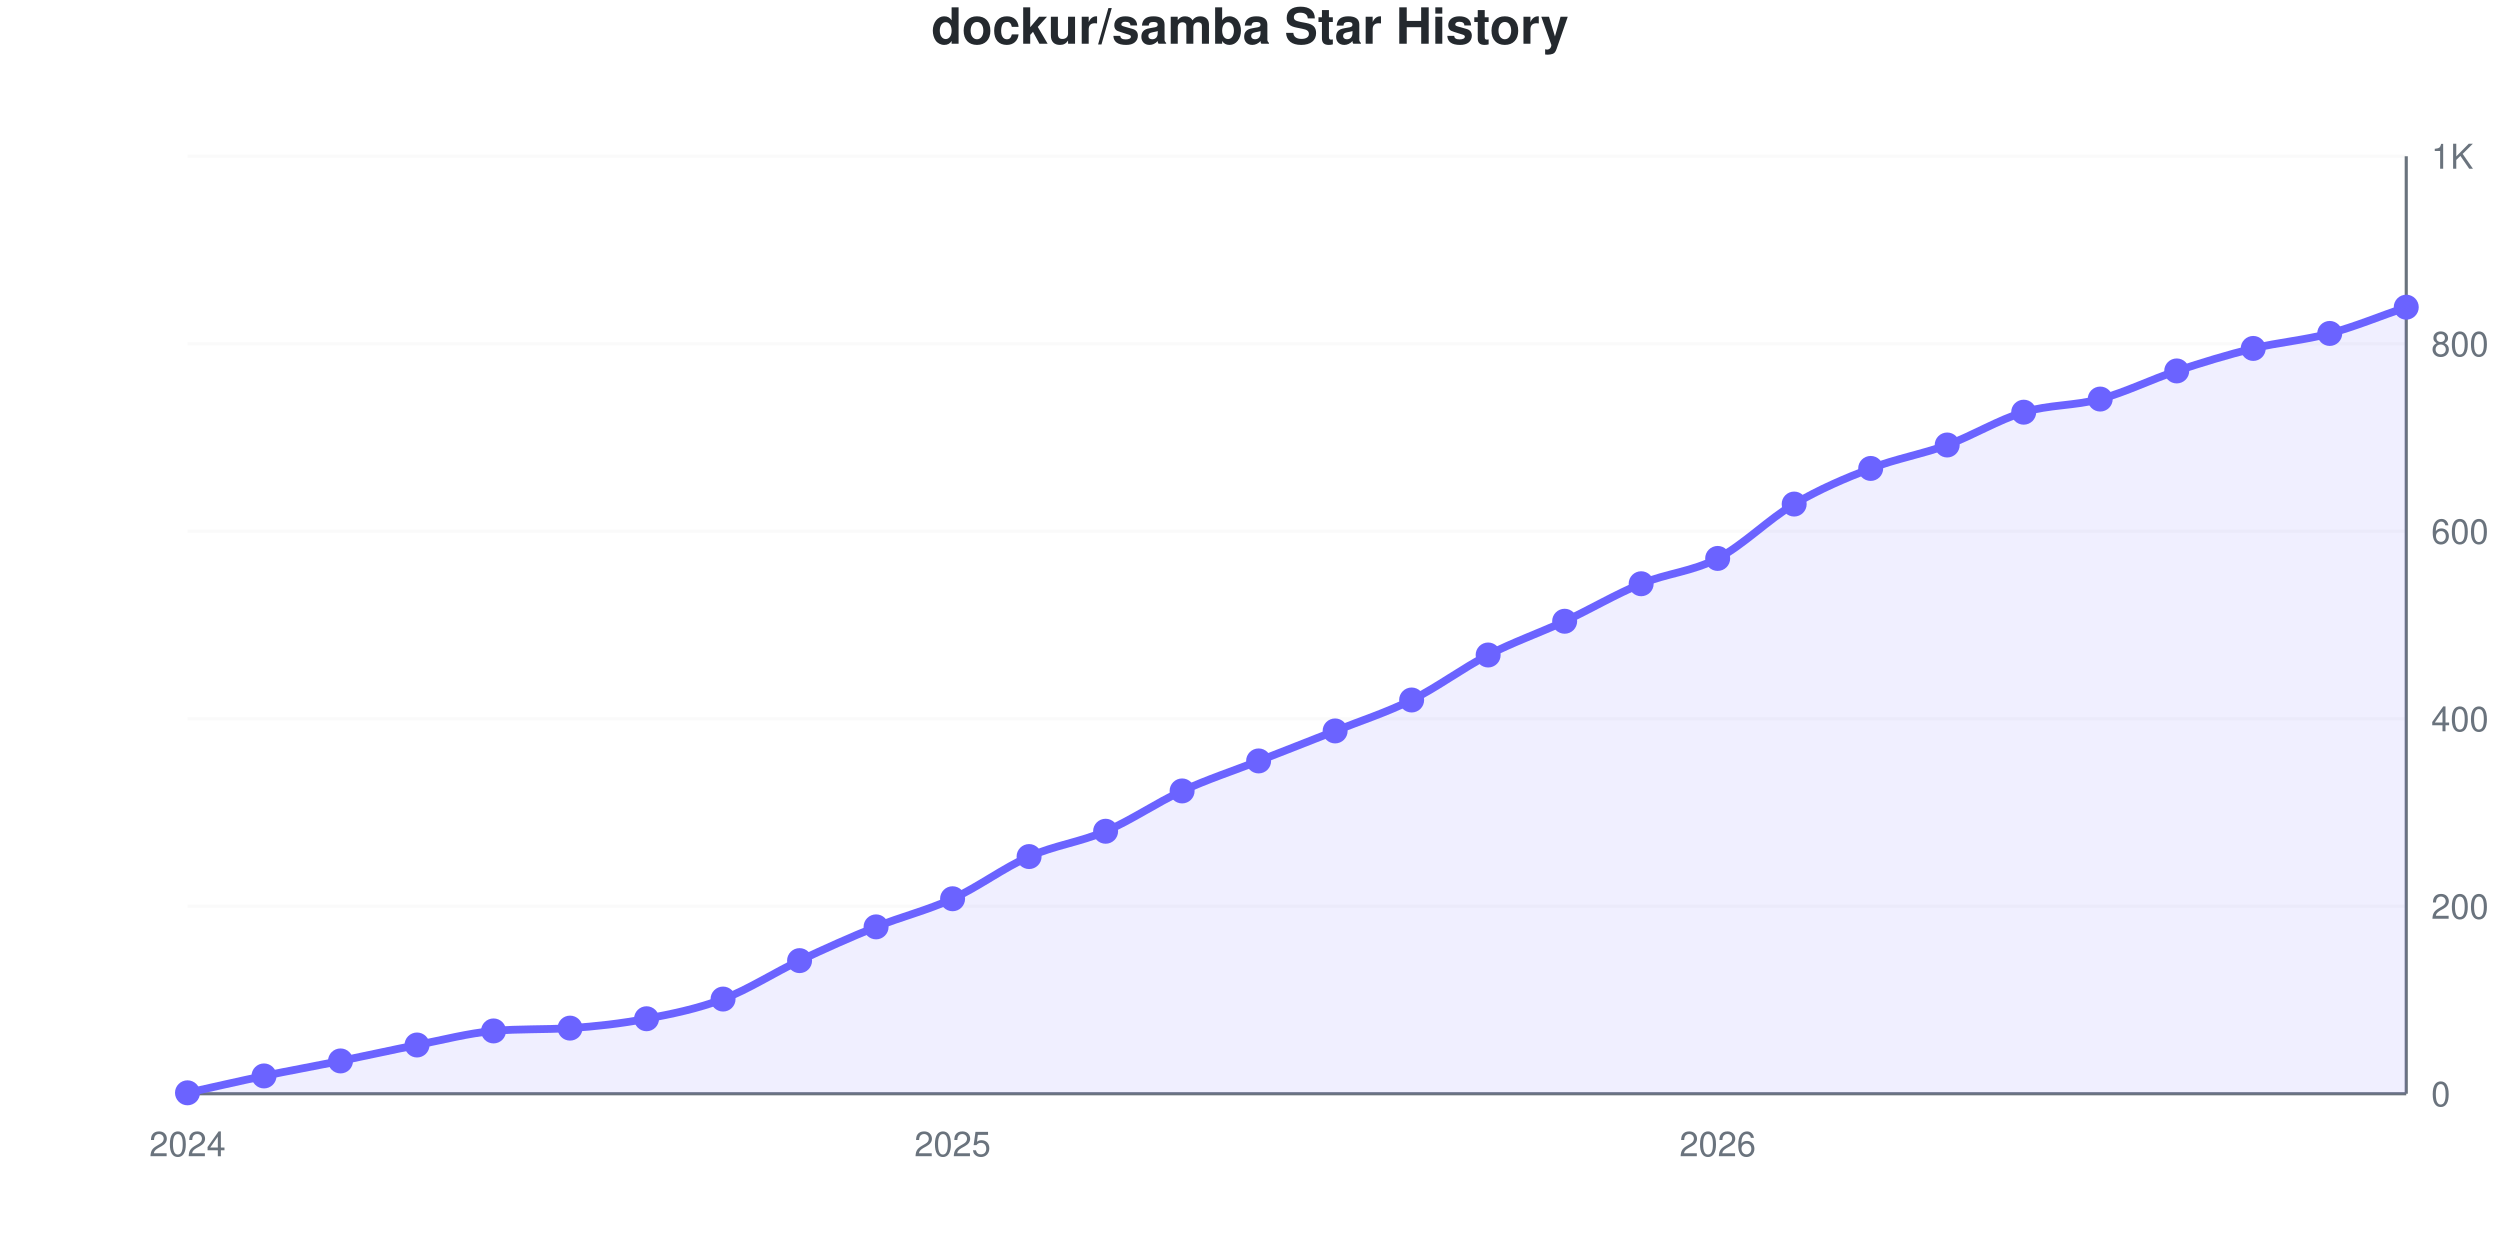
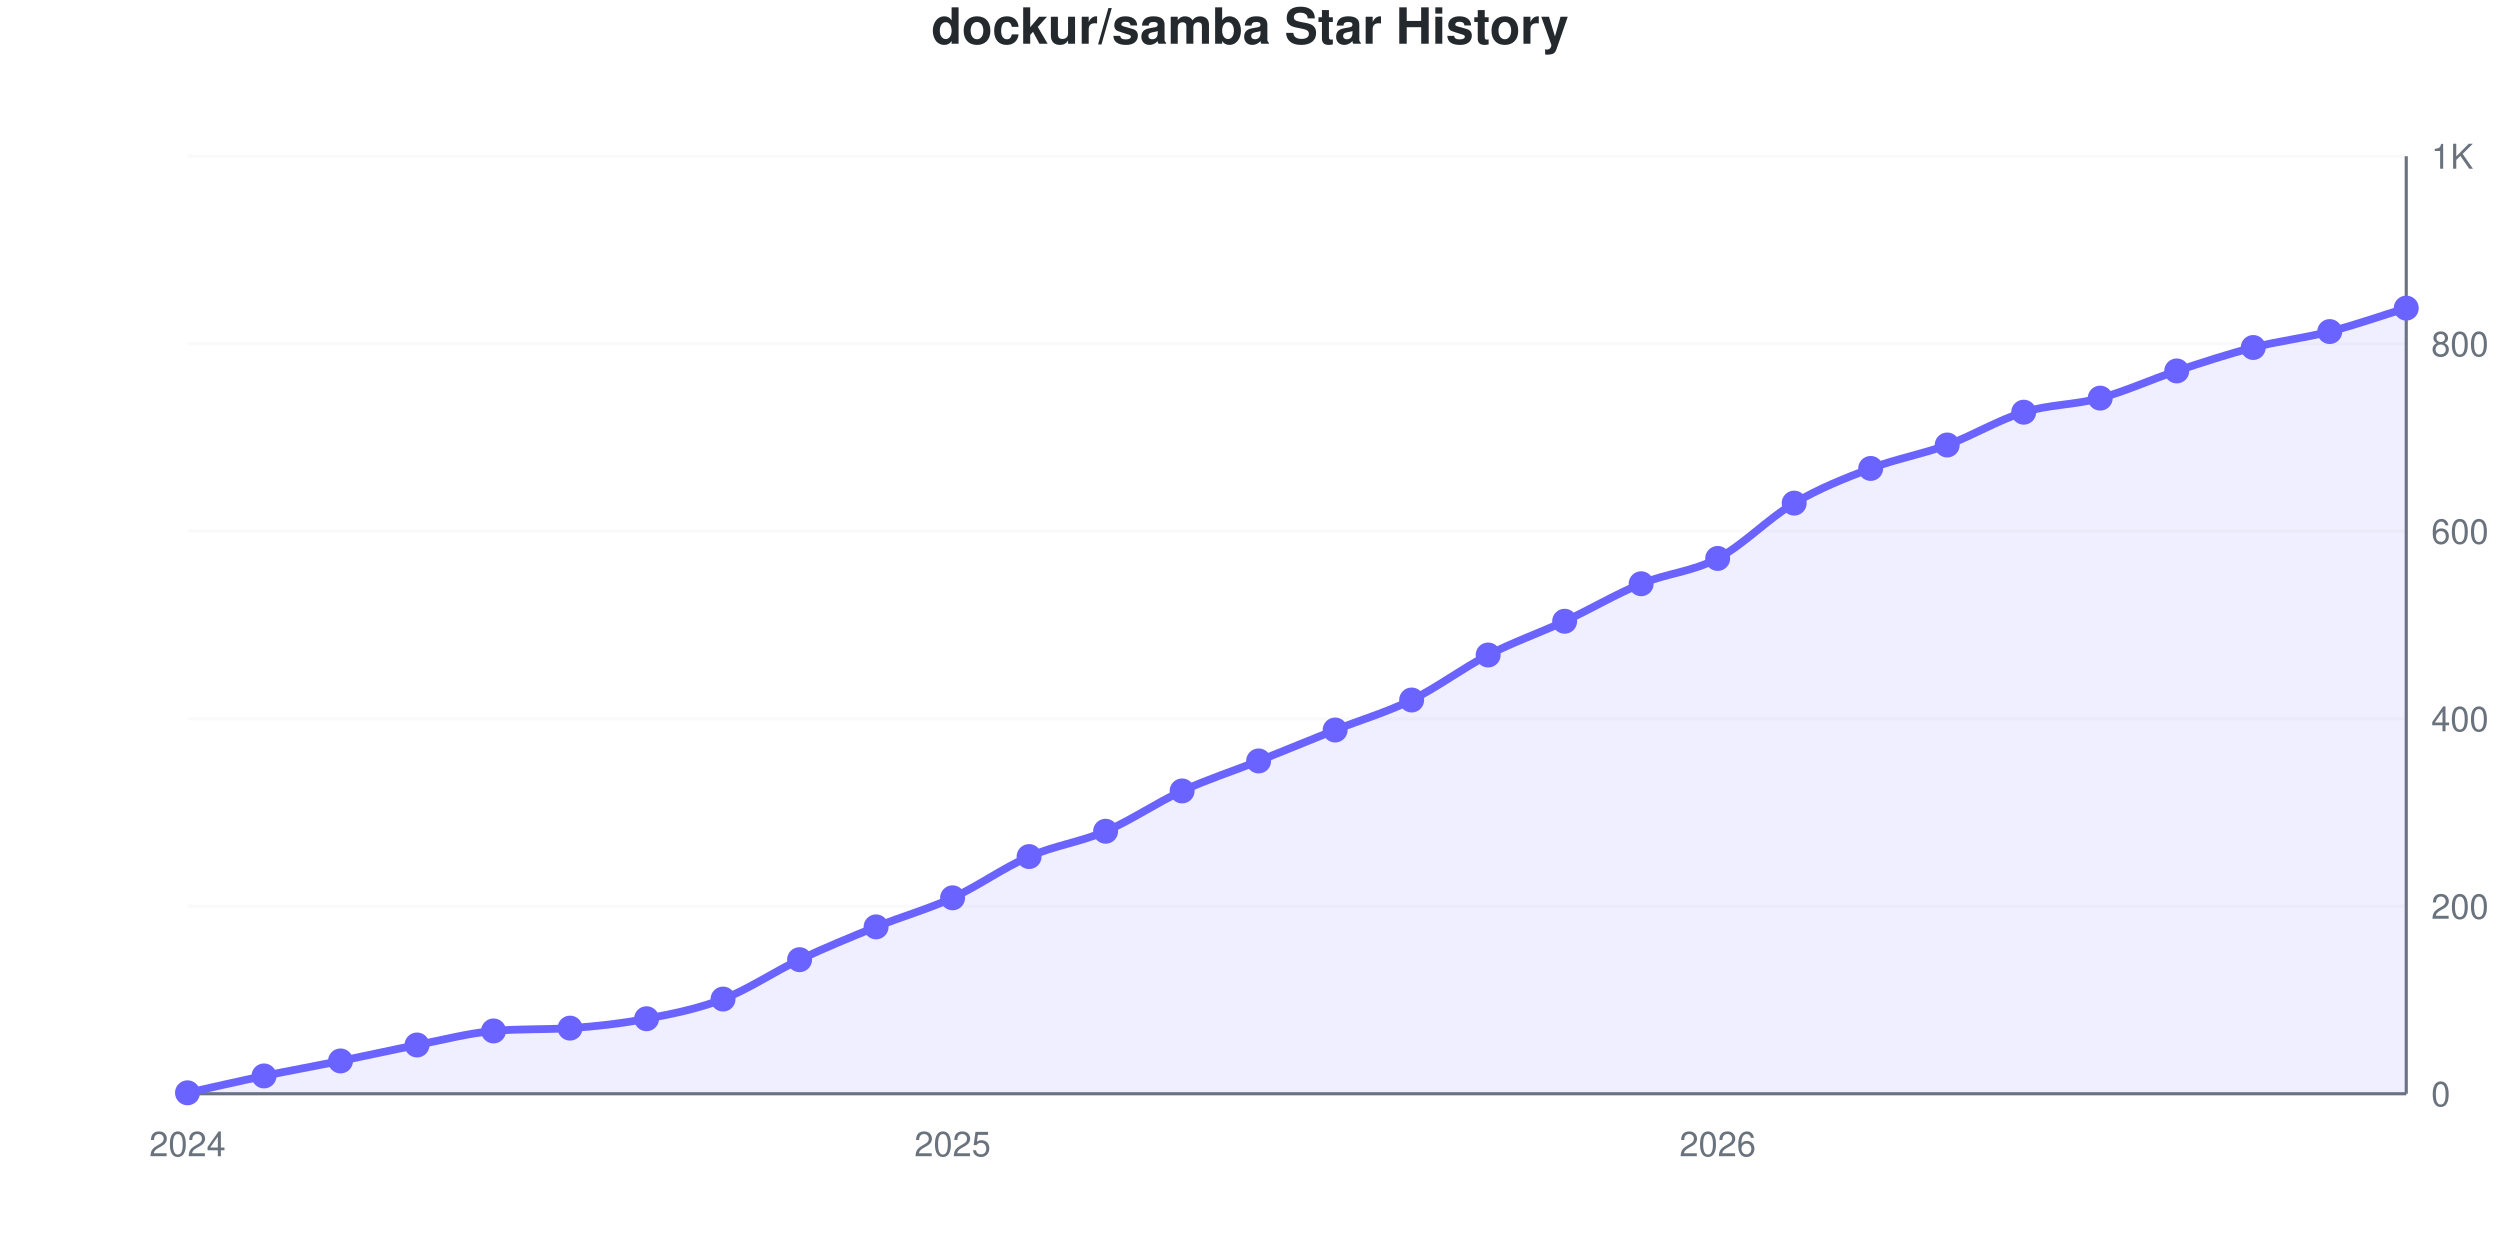
<svg xmlns="http://www.w3.org/2000/svg" viewBox="0 0 800 400" width="800" height="400" role="img">
  <style>
    @media (prefers-reduced-motion: no-preference) {
      @keyframes drawLine {
        to { stroke-dashoffset: 0; }
      }
      @keyframes fadeInPoint {
        0% { opacity: 0; }
        100% { opacity: 1; }
      }
      .data-line-0 {
-         stroke-dasharray: 1141;
-         stroke-dashoffset: 1141;
+         stroke-dasharray: 1140;
+         stroke-dashoffset: 1140;
        animation: drawLine 2s ease-out forwards;
      }
      .data-point {
        opacity: 0;
        animation: fadeInPoint 0.5s ease-out forwards;
      }
    }
    .chart-bg { fill: #fff; }
    .chart-text { fill: #24292e; }
    .chart-muted { fill: #6a737d; }
    .chart-grid { stroke: #eee; }
    .chart-axis { stroke: #6a737d; }
    @media (prefers-color-scheme: dark) {
      .chart-bg { fill: #0d1117; }
      .chart-text { fill: #e6edf3; }
      .chart-muted { fill: #8b949e; }
      .chart-grid { stroke: #21262d; }
      .chart-axis { stroke: #8b949e; }
    }
  </style>
  <rect width="800" height="400" class="chart-bg" />
  <text x="400" y="14" text-anchor="middle" class="chart-text" font-size="16" font-weight="bold" font-family="-apple-system, BlinkMacSystemFont, 'Segoe UI', Helvetica, Arial, sans-serif">dockur/samba Star History</text>
  <g class="grid">
    <line x1="60" y1="350" x2="770" y2="350" class="chart-grid" stroke-opacity="0.3" />
    <text x="778" y="354" text-anchor="start" class="chart-muted" font-size="11" font-family="-apple-system, BlinkMacSystemFont, 'Segoe UI', Helvetica, Arial, sans-serif">0</text>
    <line x1="60" y1="290" x2="770" y2="290" class="chart-grid" stroke-opacity="0.3" />
    <text x="778" y="294" text-anchor="start" class="chart-muted" font-size="11" font-family="-apple-system, BlinkMacSystemFont, 'Segoe UI', Helvetica, Arial, sans-serif">200</text>
    <line x1="60" y1="230" x2="770" y2="230" class="chart-grid" stroke-opacity="0.3" />
    <text x="778" y="234" text-anchor="start" class="chart-muted" font-size="11" font-family="-apple-system, BlinkMacSystemFont, 'Segoe UI', Helvetica, Arial, sans-serif">400</text>
    <line x1="60" y1="170" x2="770" y2="170" class="chart-grid" stroke-opacity="0.3" />
    <text x="778" y="174" text-anchor="start" class="chart-muted" font-size="11" font-family="-apple-system, BlinkMacSystemFont, 'Segoe UI', Helvetica, Arial, sans-serif">600</text>
    <line x1="60" y1="110" x2="770" y2="110" class="chart-grid" stroke-opacity="0.3" />
    <text x="778" y="114" text-anchor="start" class="chart-muted" font-size="11" font-family="-apple-system, BlinkMacSystemFont, 'Segoe UI', Helvetica, Arial, sans-serif">800</text>
    <line x1="60" y1="50" x2="770" y2="50" class="chart-grid" stroke-opacity="0.3" />
    <text x="778" y="54" text-anchor="start" class="chart-muted" font-size="11" font-family="-apple-system, BlinkMacSystemFont, 'Segoe UI', Helvetica, Arial, sans-serif">1K</text>
  </g>
  <g class="milestones">
    
  </g>
  <g class="x-axis">
    <text x="60" y="370" text-anchor="middle" class="chart-muted" font-size="11" font-family="-apple-system, BlinkMacSystemFont, 'Segoe UI', Helvetica, Arial, sans-serif">2024</text>
    <text x="304.828" y="370" text-anchor="middle" class="chart-muted" font-size="11" font-family="-apple-system, BlinkMacSystemFont, 'Segoe UI', Helvetica, Arial, sans-serif">2025</text>
    <text x="549.655" y="370" text-anchor="middle" class="chart-muted" font-size="11" font-family="-apple-system, BlinkMacSystemFont, 'Segoe UI', Helvetica, Arial, sans-serif">2026</text>
  </g>
  <line x1="770" y1="50" x2="770" y2="350" class="chart-axis" stroke-width="1" />
  <line x1="60" y1="350" x2="770" y2="350" class="chart-axis" stroke-width="1" />
-   <path d="M60,350 L60,349.7 C68.161,347.9 76.322,346 84.483,344.3 C92.644,342.6 100.805,341.15 108.966,339.5 C117.126,337.85 125.287,336 133.448,334.4 C141.609,332.8 149.77,330.63 157.931,329.9 C166.092,329.17 174.253,329.527 182.414,329 C190.575,328.473 198.736,327.55 206.897,326 C215.057,324.45 223.218,322.8 231.379,319.7 C239.54,316.6 247.701,311.25 255.862,307.4 C264.023,303.55 272.184,299.9 280.345,296.6 C288.506,293.3 296.667,291.35 304.828,287.6 C312.989,283.85 321.149,277.7 329.31,274.1 C337.471,270.5 345.632,269.5 353.793,266 C361.954,262.5 370.115,256.85 378.276,253.1 C386.437,249.35 394.598,246.7 402.759,243.5 C410.92,240.3 419.08,237.15 427.241,233.9 C435.402,230.65 443.563,228.05 451.724,224 C459.885,219.95 468.046,213.8 476.207,209.6 C484.368,205.4 492.529,202.6 500.69,198.8 C508.851,195 517.011,190.15 525.172,186.8 C533.333,183.45 541.494,182.95 549.655,178.7 C557.816,174.45 565.977,166.1 574.138,161.3 C582.299,156.5 590.46,153.05 598.621,149.9 C606.782,146.75 614.943,145.4 623.103,142.4 C631.264,139.4 639.425,134.35 647.586,131.9 C655.747,129.45 663.908,129.9 672.069,127.7 C680.23,125.5 688.391,121.4 696.552,118.7 C704.713,116 712.874,113.5 721.034,111.5 C729.195,109.5 737.356,108.9 745.517,106.7 C753.678,104.5 761.839,101.1 770,98.3 L770,350 L60,350 Z" fill="#6b63ff" fill-opacity="0.1" />
-   <path d="M60,350 L60,349.7 C68.161,347.9 76.322,346 84.483,344.3 C92.644,342.6 100.805,341.15 108.966,339.5 C117.126,337.85 125.287,336 133.448,334.4 C141.609,332.8 149.77,330.63 157.931,329.9 C166.092,329.17 174.253,329.527 182.414,329 C190.575,328.473 198.736,327.55 206.897,326 C215.057,324.45 223.218,322.8 231.379,319.7 C239.54,316.6 247.701,311.25 255.862,307.4 C264.023,303.55 272.184,299.9 280.345,296.6 C288.506,293.3 296.667,291.35 304.828,287.6 C312.989,283.85 321.149,277.7 329.31,274.1 C337.471,270.5 345.632,269.5 353.793,266 C361.954,262.5 370.115,256.85 378.276,253.1 C386.437,249.35 394.598,246.7 402.759,243.5 C410.92,240.3 419.08,237.15 427.241,233.9 C435.402,230.65 443.563,228.05 451.724,224 C459.885,219.95 468.046,213.8 476.207,209.6 C484.368,205.4 492.529,202.6 500.69,198.8 C508.851,195 517.011,190.15 525.172,186.8 C533.333,183.45 541.494,182.95 549.655,178.7 C557.816,174.45 565.977,166.1 574.138,161.3 C582.299,156.5 590.46,153.05 598.621,149.9 C606.782,146.75 614.943,145.4 623.103,142.4 C631.264,139.4 639.425,134.35 647.586,131.9 C655.747,129.45 663.908,129.9 672.069,127.7 C680.23,125.5 688.391,121.4 696.552,118.7 C704.713,116 712.874,113.5 721.034,111.5 C729.195,109.5 737.356,108.9 745.517,106.7 C753.678,104.5 761.839,101.1 770,98.3" fill="none" stroke="#6b63ff" stroke-width="2.5" class="data-line-0" />
+   <path d="M60,350 L60,349.7 C68.161,347.9 76.322,346 84.483,344.3 C92.644,342.6 100.805,341.15 108.966,339.5 C117.126,337.85 125.287,336 133.448,334.4 C141.609,332.8 149.77,330.63 157.931,329.9 C166.092,329.17 174.253,329.527 182.414,329 C190.575,328.473 198.736,327.55 206.897,326 C215.057,324.45 223.218,322.85 231.379,319.7 C239.54,316.55 247.701,310.95 255.862,307.1 C264.023,303.25 272.184,299.9 280.345,296.6 C288.506,293.3 296.667,291.05 304.828,287.3 C312.989,283.55 321.149,277.65 329.31,274.1 C337.471,270.55 345.632,269.5 353.793,266 C361.954,262.5 370.115,256.85 378.276,253.1 C386.437,249.35 394.598,246.75 402.759,243.5 C410.92,240.25 419.08,236.85 427.241,233.6 C435.402,230.35 443.563,228 451.724,224 C459.885,220 468.046,213.8 476.207,209.6 C484.368,205.4 492.529,202.6 500.69,198.8 C508.851,195 517.011,190.15 525.172,186.8 C533.333,183.45 541.494,183 549.655,178.7 C557.816,174.4 565.977,165.8 574.138,161 C582.299,156.2 590.46,153 598.621,149.9 C606.782,146.8 614.943,145.4 623.103,142.4 C631.264,139.4 639.425,134.4 647.586,131.9 C655.747,129.4 663.908,129.6 672.069,127.4 C680.23,125.2 688.391,121.4 696.552,118.7 C704.713,116 712.874,113.3 721.034,111.2 C729.195,109.1 737.356,108.2 745.517,106.1 C753.678,104 761.839,101.1 770,98.6 L770,350 L60,350 Z" fill="#6b63ff" fill-opacity="0.1" />
+   <path d="M60,350 L60,349.7 C68.161,347.9 76.322,346 84.483,344.3 C92.644,342.6 100.805,341.15 108.966,339.5 C117.126,337.85 125.287,336 133.448,334.4 C141.609,332.8 149.77,330.63 157.931,329.9 C166.092,329.17 174.253,329.527 182.414,329 C190.575,328.473 198.736,327.55 206.897,326 C215.057,324.45 223.218,322.85 231.379,319.7 C239.54,316.55 247.701,310.95 255.862,307.1 C264.023,303.25 272.184,299.9 280.345,296.6 C288.506,293.3 296.667,291.05 304.828,287.3 C312.989,283.55 321.149,277.65 329.31,274.1 C337.471,270.55 345.632,269.5 353.793,266 C361.954,262.5 370.115,256.85 378.276,253.1 C386.437,249.35 394.598,246.75 402.759,243.5 C410.92,240.25 419.08,236.85 427.241,233.6 C435.402,230.35 443.563,228 451.724,224 C459.885,220 468.046,213.8 476.207,209.6 C484.368,205.4 492.529,202.6 500.69,198.8 C508.851,195 517.011,190.15 525.172,186.8 C533.333,183.45 541.494,183 549.655,178.7 C557.816,174.4 565.977,165.8 574.138,161 C582.299,156.2 590.46,153 598.621,149.9 C606.782,146.8 614.943,145.4 623.103,142.4 C631.264,139.4 639.425,134.4 647.586,131.9 C655.747,129.4 663.908,129.6 672.069,127.4 C680.23,125.2 688.391,121.4 696.552,118.7 C704.713,116 712.874,113.3 721.034,111.2 C729.195,109.1 737.356,108.2 745.517,106.1 C753.678,104 761.839,101.1 770,98.6" fill="none" stroke="#6b63ff" stroke-width="2.5" class="data-line-0" />
  <g class="points">
    <circle cx="60" cy="349.7" r="4" fill="#6b63ff" class="data-point" style="animation-delay: 1.50s" />
    <circle cx="84.483" cy="344.3" r="4" fill="#6b63ff" class="data-point" style="animation-delay: 1.55s" />
    <circle cx="108.966" cy="339.5" r="4" fill="#6b63ff" class="data-point" style="animation-delay: 1.60s" />
    <circle cx="133.448" cy="334.4" r="4" fill="#6b63ff" class="data-point" style="animation-delay: 1.65s" />
    <circle cx="157.931" cy="329.9" r="4" fill="#6b63ff" class="data-point" style="animation-delay: 1.70s" />
    <circle cx="182.414" cy="329" r="4" fill="#6b63ff" class="data-point" style="animation-delay: 1.75s" />
    <circle cx="206.897" cy="326" r="4" fill="#6b63ff" class="data-point" style="animation-delay: 1.80s" />
    <circle cx="231.379" cy="319.7" r="4" fill="#6b63ff" class="data-point" style="animation-delay: 1.85s" />
-     <circle cx="255.862" cy="307.4" r="4" fill="#6b63ff" class="data-point" style="animation-delay: 1.90s" />
+     <circle cx="255.862" cy="307.1" r="4" fill="#6b63ff" class="data-point" style="animation-delay: 1.90s" />
    <circle cx="280.345" cy="296.6" r="4" fill="#6b63ff" class="data-point" style="animation-delay: 1.95s" />
-     <circle cx="304.828" cy="287.6" r="4" fill="#6b63ff" class="data-point" style="animation-delay: 2.00s" />
+     <circle cx="304.828" cy="287.3" r="4" fill="#6b63ff" class="data-point" style="animation-delay: 2.00s" />
    <circle cx="329.31" cy="274.1" r="4" fill="#6b63ff" class="data-point" style="animation-delay: 2.05s" />
    <circle cx="353.793" cy="266" r="4" fill="#6b63ff" class="data-point" style="animation-delay: 2.10s" />
    <circle cx="378.276" cy="253.1" r="4" fill="#6b63ff" class="data-point" style="animation-delay: 2.15s" />
    <circle cx="402.759" cy="243.5" r="4" fill="#6b63ff" class="data-point" style="animation-delay: 2.20s" />
-     <circle cx="427.241" cy="233.9" r="4" fill="#6b63ff" class="data-point" style="animation-delay: 2.25s" />
+     <circle cx="427.241" cy="233.6" r="4" fill="#6b63ff" class="data-point" style="animation-delay: 2.25s" />
    <circle cx="451.724" cy="224" r="4" fill="#6b63ff" class="data-point" style="animation-delay: 2.30s" />
    <circle cx="476.207" cy="209.6" r="4" fill="#6b63ff" class="data-point" style="animation-delay: 2.35s" />
    <circle cx="500.69" cy="198.8" r="4" fill="#6b63ff" class="data-point" style="animation-delay: 2.40s" />
    <circle cx="525.172" cy="186.8" r="4" fill="#6b63ff" class="data-point" style="animation-delay: 2.45s" />
    <circle cx="549.655" cy="178.7" r="4" fill="#6b63ff" class="data-point" style="animation-delay: 2.50s" />
-     <circle cx="574.138" cy="161.3" r="4" fill="#6b63ff" class="data-point" style="animation-delay: 2.55s" />
+     <circle cx="574.138" cy="161" r="4" fill="#6b63ff" class="data-point" style="animation-delay: 2.55s" />
    <circle cx="598.621" cy="149.9" r="4" fill="#6b63ff" class="data-point" style="animation-delay: 2.60s" />
    <circle cx="623.103" cy="142.4" r="4" fill="#6b63ff" class="data-point" style="animation-delay: 2.65s" />
    <circle cx="647.586" cy="131.9" r="4" fill="#6b63ff" class="data-point" style="animation-delay: 2.70s" />
-     <circle cx="672.069" cy="127.7" r="4" fill="#6b63ff" class="data-point" style="animation-delay: 2.75s" />
+     <circle cx="672.069" cy="127.4" r="4" fill="#6b63ff" class="data-point" style="animation-delay: 2.75s" />
    <circle cx="696.552" cy="118.7" r="4" fill="#6b63ff" class="data-point" style="animation-delay: 2.80s" />
-     <circle cx="721.034" cy="111.5" r="4" fill="#6b63ff" class="data-point" style="animation-delay: 2.85s" />
-     <circle cx="745.517" cy="106.7" r="4" fill="#6b63ff" class="data-point" style="animation-delay: 2.90s" />
-     <circle cx="770" cy="98.3" r="4" fill="#6b63ff" class="data-point" style="animation-delay: 2.95s" />
+     <circle cx="721.034" cy="111.2" r="4" fill="#6b63ff" class="data-point" style="animation-delay: 2.85s" />
+     <circle cx="745.517" cy="106.1" r="4" fill="#6b63ff" class="data-point" style="animation-delay: 2.90s" />
+     <circle cx="770" cy="98.6" r="4" fill="#6b63ff" class="data-point" style="animation-delay: 2.95s" />
  </g>
</svg>
